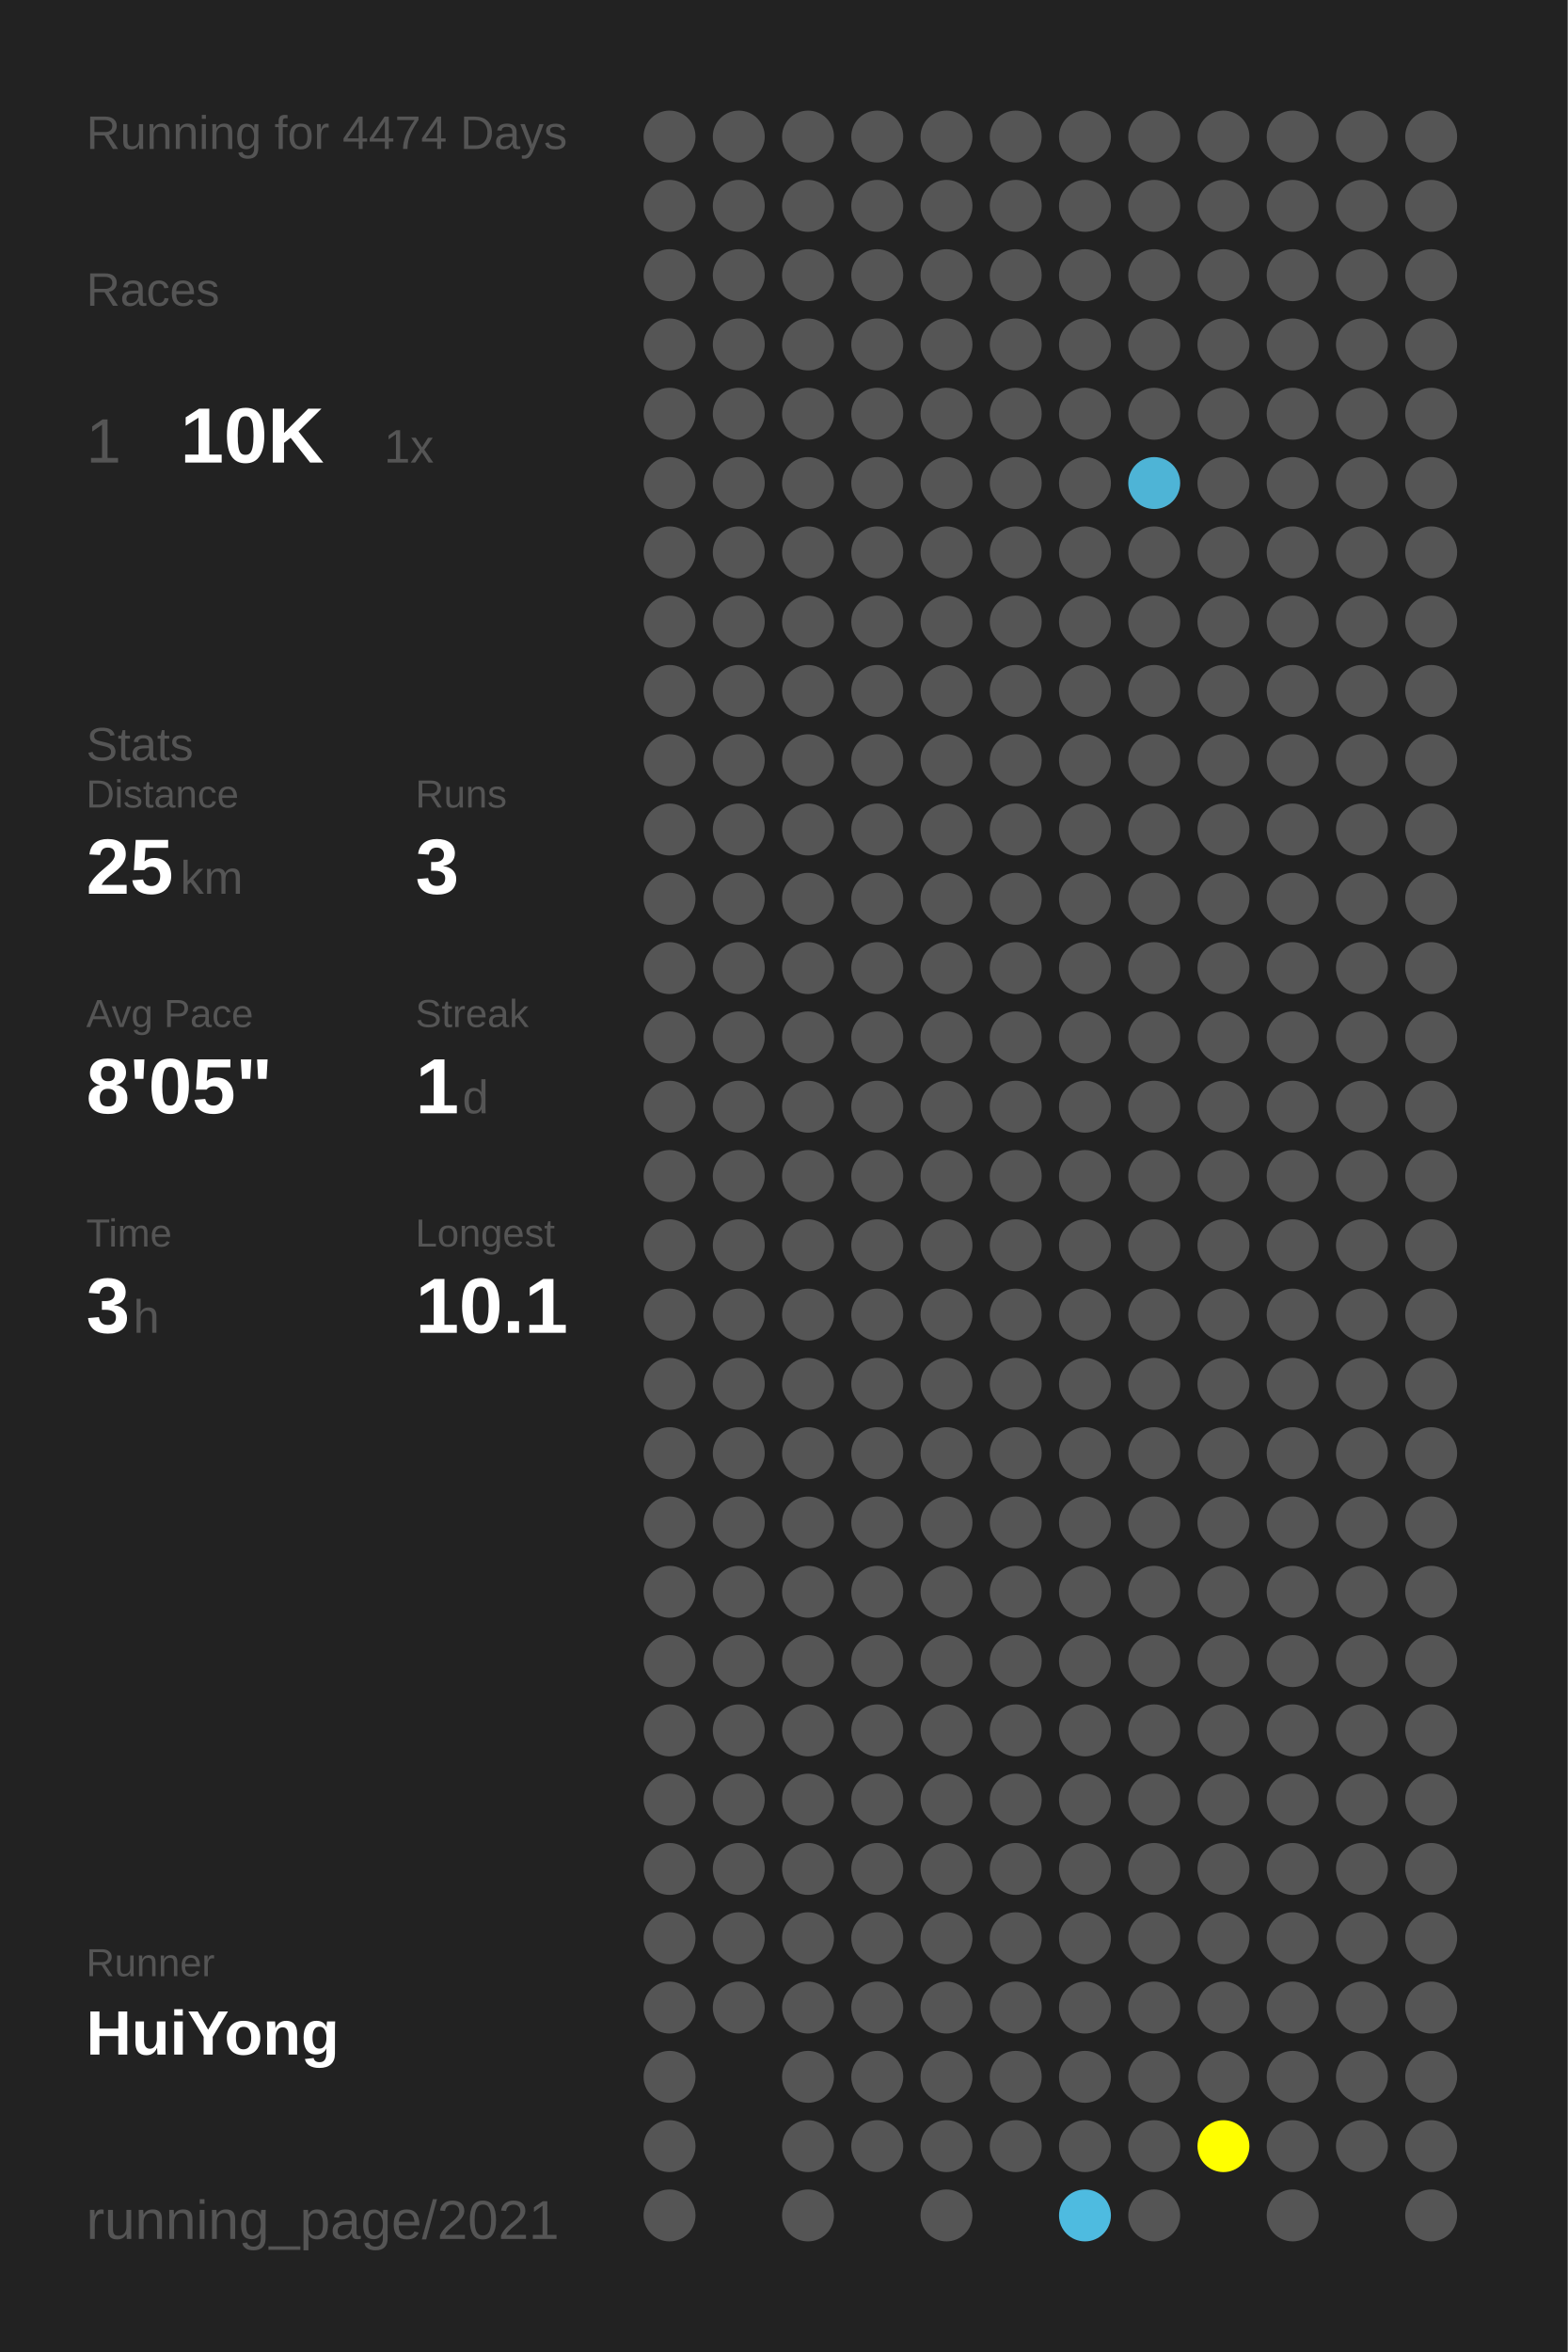
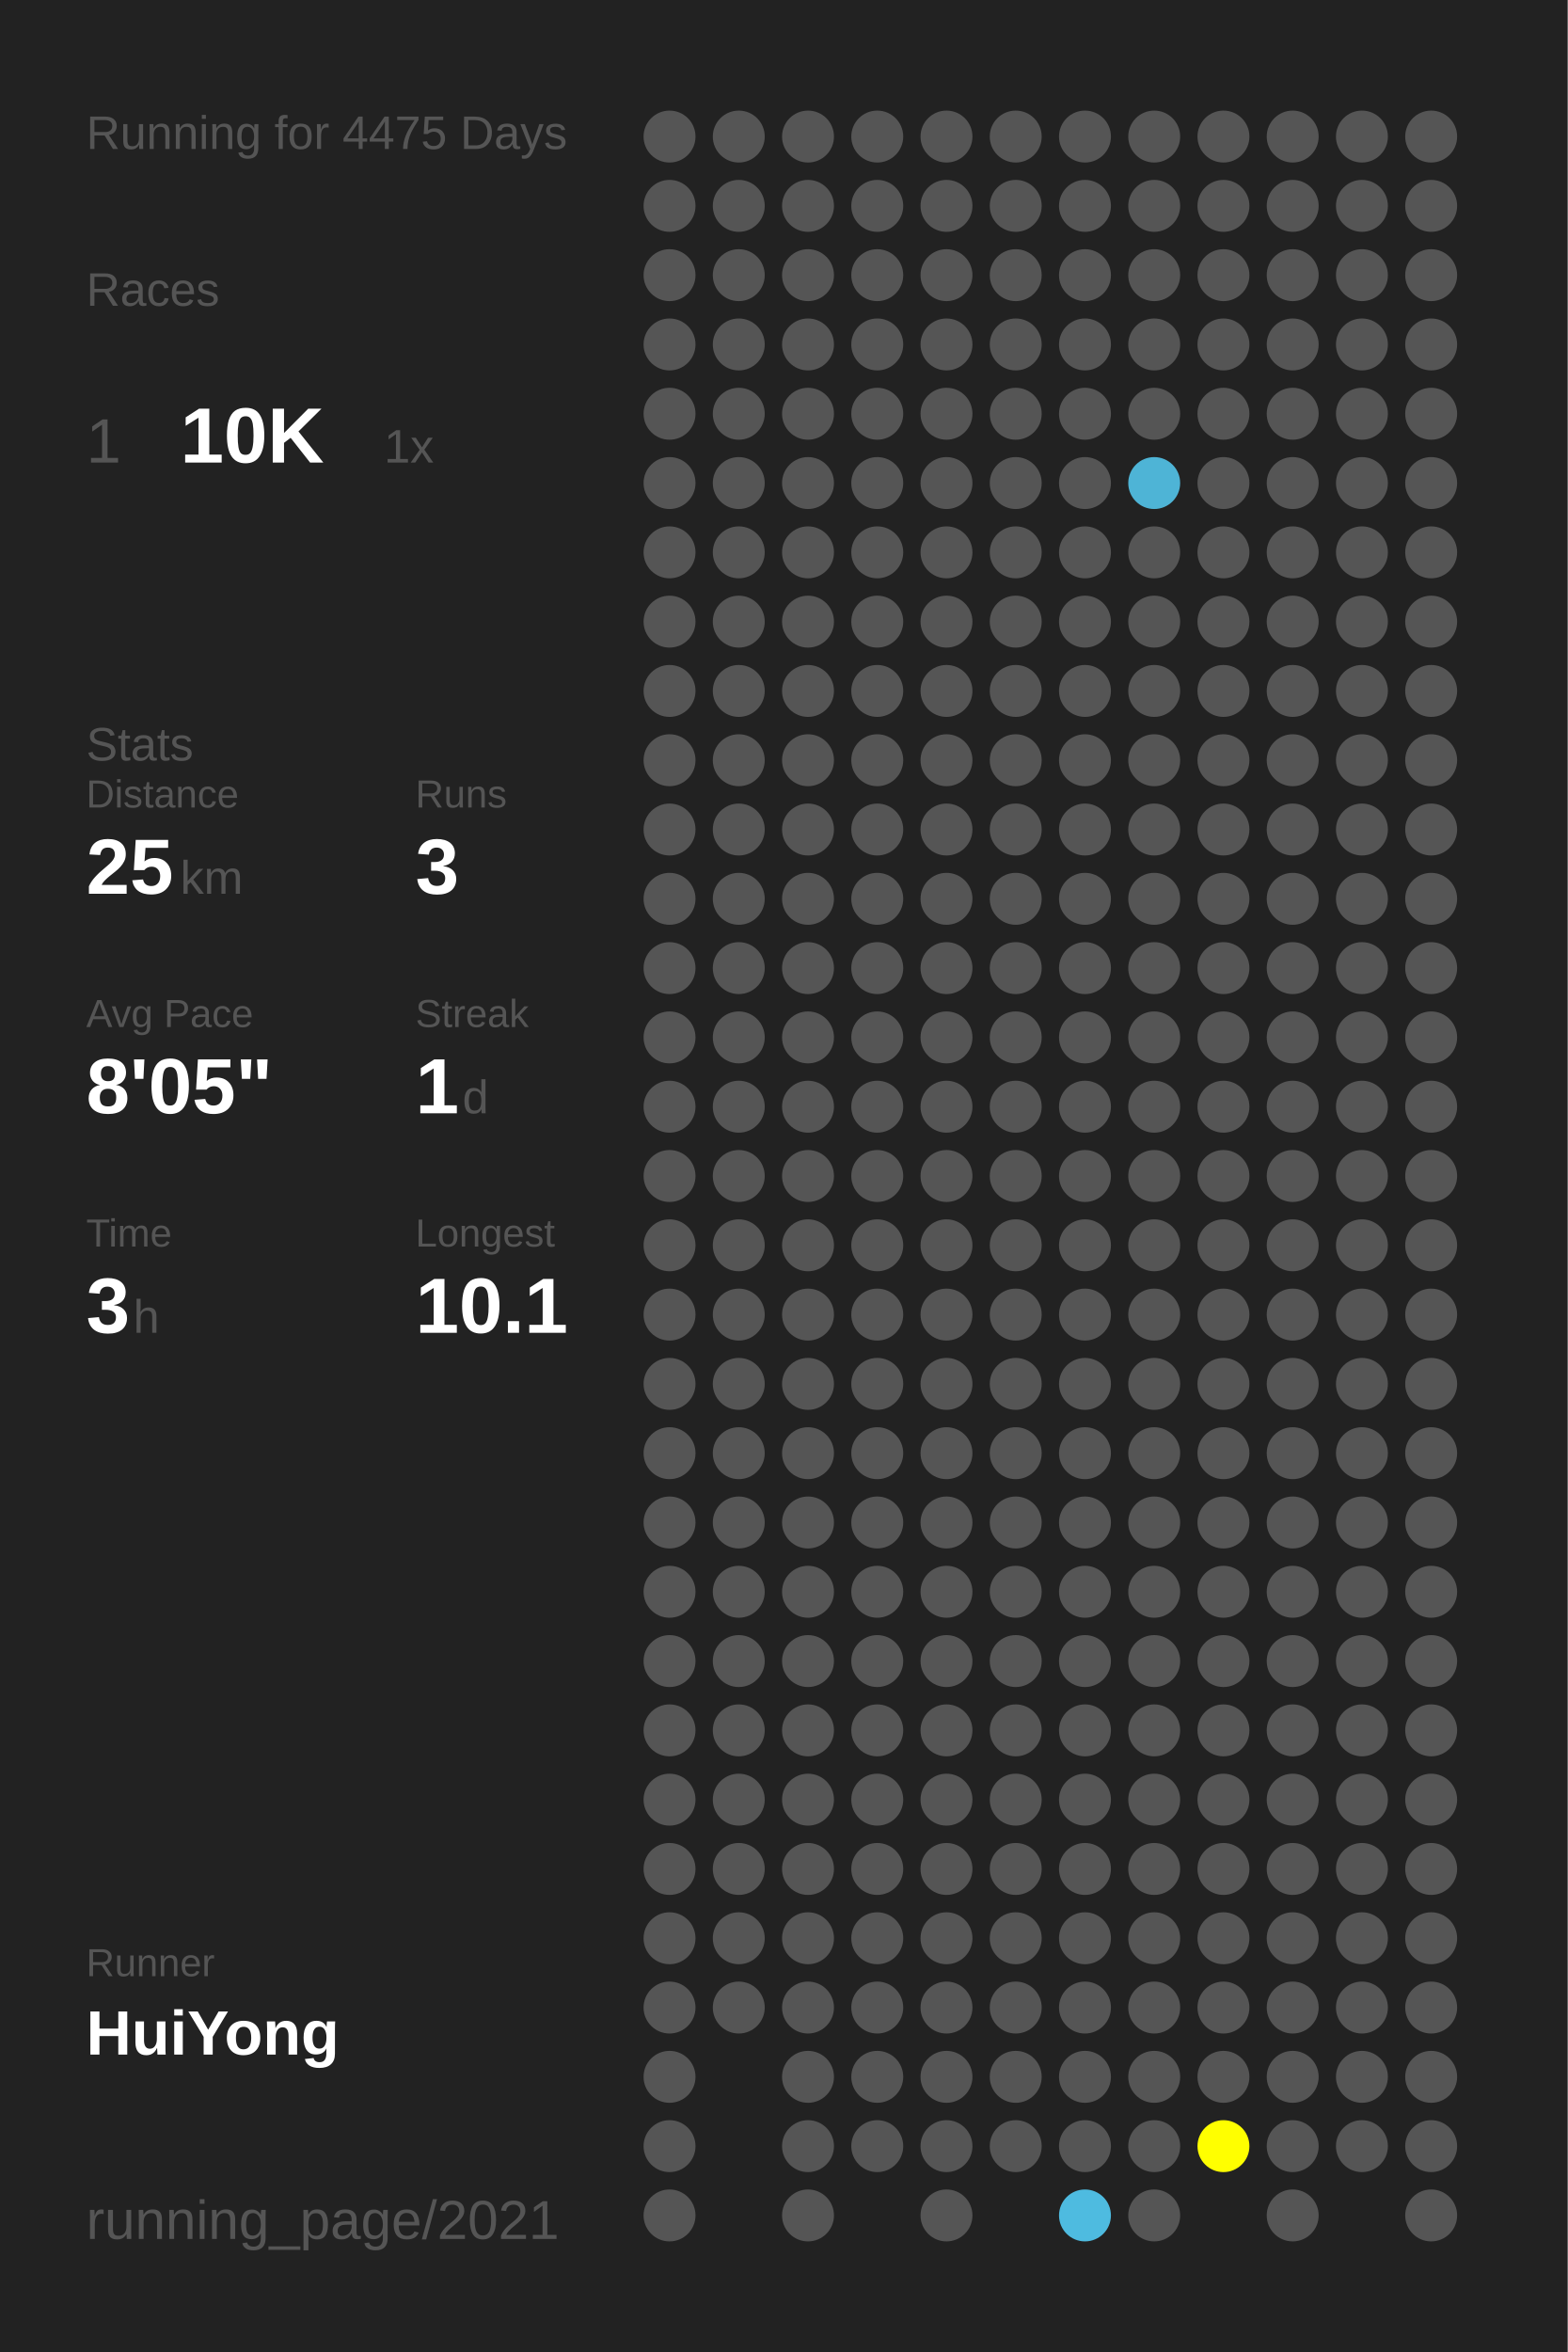
<svg xmlns="http://www.w3.org/2000/svg" baseProfile="full" height="300mm" version="1.1" viewBox="0,0,200,300" width="200mm">
  <defs />
  <rect fill="#222222" height="300" width="200" x="0" y="0" />
-   <text fill="#555555" style="font-size:6px; font-family:Arial;" x="11" y="19">Running for 4474 Days</text>
+   <text fill="#555555" style="font-size:6px; font-family:Arial;" x="11" y="19">Running for 4475 Days</text>
  <text fill="#555555" style="font-size:6px; font-family:Arial;" x="11" y="39">Races</text>
  <text fill="#555555" style="font-size:8px; font-family:Arial;" x="11" y="59">1</text>
  <text fill="#FFFFFF" style="font-size:10px; font-family:Arial; font-weight:bold;" x="23" y="59">10K</text>
  <text fill="#555555" style="font-size:6px; font-family:Arial;" x="49" y="59">1x</text>
  <text fill="#555555" style="font-size:6px; font-family:Arial;" x="11" y="97">Stats</text>
  <text fill="#555555" style="font-size:5px; font-family:Arial;" x="11" y="103">Distance</text>
  <text fill="#FFFFFF" style="font-size:10px; font-family:Arial; font-weight:bold;" x="11" y="114">25</text>
  <text fill="#555555" style="font-size:6px; font-family:Arial;" x="23" y="114">km</text>
  <text fill="#555555" style="font-size:5px; font-family:Arial;" x="53" y="103">Runs</text>
  <text fill="#FFFFFF" style="font-size:10px; font-family:Arial; font-weight:bold;" x="53" y="114">3</text>
  <text fill="#555555" style="font-size:5px; font-family:Arial;" x="11" y="131">Avg Pace</text>
  <text fill="#FFFFFF" style="font-size:10px; font-family:Arial; font-weight:bold;" x="11" y="142">8'05"</text>
  <text fill="#555555" style="font-size:5px; font-family:Arial;" x="53" y="131">Streak</text>
  <text fill="#FFFFFF" style="font-size:10px; font-family:Arial; font-weight:bold;" x="53" y="142">1</text>
  <text fill="#555555" style="font-size:6px; font-family:Arial;" x="59" y="142">d</text>
  <text fill="#555555" style="font-size:5px; font-family:Arial;" x="11" y="159">Time</text>
  <text fill="#FFFFFF" style="font-size:10px; font-family:Arial; font-weight:bold;" x="11" y="170">3</text>
  <text fill="#555555" style="font-size:6px; font-family:Arial;" x="17" y="170">h</text>
  <text fill="#555555" style="font-size:5px; font-family:Arial;" x="53" y="159">Longest</text>
  <text fill="#FFFFFF" style="font-size:10px; font-family:Arial; font-weight:bold;" x="53" y="170">10.1</text>
  <text fill="#555555" style="font-size:5px; font-family:Arial;" x="11" y="252.065">Runner</text>
  <text fill="#FFFFFF" style="font-size:8px; font-family:Arial; font-weight:bold;" x="11" y="262.065">HuiYong</text>
  <text fill="#555555" style="font-size:7px; font-family:Arial;" x="11" y="285.581">running_page/2021</text>
  <circle cx="85.417" cy="17.419" fill="#555555" r="3.312" />
  <circle cx="85.417" cy="26.258" fill="#555555" r="3.312" />
  <circle cx="85.417" cy="35.097" fill="#555555" r="3.312" />
  <circle cx="85.417" cy="43.935" fill="#555555" r="3.312" />
  <circle cx="85.417" cy="52.774" fill="#555555" r="3.312" />
  <circle cx="85.417" cy="61.613" fill="#555555" r="3.312" />
  <circle cx="85.417" cy="70.452" fill="#555555" r="3.312" />
  <circle cx="85.417" cy="79.29" fill="#555555" r="3.312" />
  <circle cx="85.417" cy="88.129" fill="#555555" r="3.312" />
  <circle cx="85.417" cy="96.968" fill="#555555" r="3.312" />
  <circle cx="85.417" cy="105.806" fill="#555555" r="3.312" />
  <circle cx="85.417" cy="114.645" fill="#555555" r="3.312" />
  <circle cx="85.417" cy="123.484" fill="#555555" r="3.312" />
  <circle cx="85.417" cy="132.323" fill="#555555" r="3.312" />
  <circle cx="85.417" cy="141.161" fill="#555555" r="3.312" />
  <circle cx="85.417" cy="150" fill="#555555" r="3.312" />
  <circle cx="85.417" cy="158.839" fill="#555555" r="3.312" />
  <circle cx="85.417" cy="167.677" fill="#555555" r="3.312" />
  <circle cx="85.417" cy="176.516" fill="#555555" r="3.312" />
  <circle cx="85.417" cy="185.355" fill="#555555" r="3.312" />
  <circle cx="85.417" cy="194.194" fill="#555555" r="3.312" />
  <circle cx="85.417" cy="203.032" fill="#555555" r="3.312" />
  <circle cx="85.417" cy="211.871" fill="#555555" r="3.312" />
  <circle cx="85.417" cy="220.71" fill="#555555" r="3.312" />
  <circle cx="85.417" cy="229.548" fill="#555555" r="3.312" />
  <circle cx="85.417" cy="238.387" fill="#555555" r="3.312" />
  <circle cx="85.417" cy="247.226" fill="#555555" r="3.312" />
  <circle cx="85.417" cy="256.065" fill="#555555" r="3.312" />
  <circle cx="85.417" cy="264.903" fill="#555555" r="3.312" />
  <circle cx="85.417" cy="273.742" fill="#555555" r="3.312" />
  <circle cx="85.417" cy="282.581" fill="#555555" r="3.312" />
  <circle cx="94.25" cy="17.419" fill="#555555" r="3.312" />
  <circle cx="94.25" cy="26.258" fill="#555555" r="3.312" />
  <circle cx="94.25" cy="35.097" fill="#555555" r="3.312" />
  <circle cx="94.25" cy="43.935" fill="#555555" r="3.312" />
  <circle cx="94.25" cy="52.774" fill="#555555" r="3.312" />
  <circle cx="94.25" cy="61.613" fill="#555555" r="3.312" />
  <circle cx="94.25" cy="70.452" fill="#555555" r="3.312" />
  <circle cx="94.25" cy="79.29" fill="#555555" r="3.312" />
  <circle cx="94.25" cy="88.129" fill="#555555" r="3.312" />
  <circle cx="94.25" cy="96.968" fill="#555555" r="3.312" />
  <circle cx="94.25" cy="105.806" fill="#555555" r="3.312" />
  <circle cx="94.25" cy="114.645" fill="#555555" r="3.312" />
  <circle cx="94.25" cy="123.484" fill="#555555" r="3.312" />
  <circle cx="94.25" cy="132.323" fill="#555555" r="3.312" />
  <circle cx="94.25" cy="141.161" fill="#555555" r="3.312" />
  <circle cx="94.25" cy="150" fill="#555555" r="3.312" />
  <circle cx="94.25" cy="158.839" fill="#555555" r="3.312" />
  <circle cx="94.25" cy="167.677" fill="#555555" r="3.312" />
  <circle cx="94.25" cy="176.516" fill="#555555" r="3.312" />
  <circle cx="94.25" cy="185.355" fill="#555555" r="3.312" />
  <circle cx="94.25" cy="194.194" fill="#555555" r="3.312" />
  <circle cx="94.25" cy="203.032" fill="#555555" r="3.312" />
  <circle cx="94.25" cy="211.871" fill="#555555" r="3.312" />
  <circle cx="94.25" cy="220.71" fill="#555555" r="3.312" />
  <circle cx="94.25" cy="229.548" fill="#555555" r="3.312" />
  <circle cx="94.25" cy="238.387" fill="#555555" r="3.312" />
  <circle cx="94.25" cy="247.226" fill="#555555" r="3.312" />
  <circle cx="94.25" cy="256.065" fill="#555555" r="3.312" />
  <circle cx="103.083" cy="17.419" fill="#555555" r="3.312" />
  <circle cx="103.083" cy="26.258" fill="#555555" r="3.312" />
  <circle cx="103.083" cy="35.097" fill="#555555" r="3.312" />
  <circle cx="103.083" cy="43.935" fill="#555555" r="3.312" />
  <circle cx="103.083" cy="52.774" fill="#555555" r="3.312" />
  <circle cx="103.083" cy="61.613" fill="#555555" r="3.312" />
  <circle cx="103.083" cy="70.452" fill="#555555" r="3.312" />
  <circle cx="103.083" cy="79.29" fill="#555555" r="3.312" />
  <circle cx="103.083" cy="88.129" fill="#555555" r="3.312" />
  <circle cx="103.083" cy="96.968" fill="#555555" r="3.312" />
  <circle cx="103.083" cy="105.806" fill="#555555" r="3.312" />
  <circle cx="103.083" cy="114.645" fill="#555555" r="3.312" />
  <circle cx="103.083" cy="123.484" fill="#555555" r="3.312" />
  <circle cx="103.083" cy="132.323" fill="#555555" r="3.312" />
  <circle cx="103.083" cy="141.161" fill="#555555" r="3.312" />
  <circle cx="103.083" cy="150" fill="#555555" r="3.312" />
  <circle cx="103.083" cy="158.839" fill="#555555" r="3.312" />
  <circle cx="103.083" cy="167.677" fill="#555555" r="3.312" />
  <circle cx="103.083" cy="176.516" fill="#555555" r="3.312" />
  <circle cx="103.083" cy="185.355" fill="#555555" r="3.312" />
  <circle cx="103.083" cy="194.194" fill="#555555" r="3.312" />
  <circle cx="103.083" cy="203.032" fill="#555555" r="3.312" />
  <circle cx="103.083" cy="211.871" fill="#555555" r="3.312" />
  <circle cx="103.083" cy="220.71" fill="#555555" r="3.312" />
  <circle cx="103.083" cy="229.548" fill="#555555" r="3.312" />
  <circle cx="103.083" cy="238.387" fill="#555555" r="3.312" />
  <circle cx="103.083" cy="247.226" fill="#555555" r="3.312" />
  <circle cx="103.083" cy="256.065" fill="#555555" r="3.312" />
  <circle cx="103.083" cy="264.903" fill="#555555" r="3.312" />
  <circle cx="103.083" cy="273.742" fill="#555555" r="3.312" />
  <circle cx="103.083" cy="282.581" fill="#555555" r="3.312" />
  <circle cx="111.917" cy="17.419" fill="#555555" r="3.312" />
  <circle cx="111.917" cy="26.258" fill="#555555" r="3.312" />
  <circle cx="111.917" cy="35.097" fill="#555555" r="3.312" />
  <circle cx="111.917" cy="43.935" fill="#555555" r="3.312" />
  <circle cx="111.917" cy="52.774" fill="#555555" r="3.312" />
  <circle cx="111.917" cy="61.613" fill="#555555" r="3.312" />
  <circle cx="111.917" cy="70.452" fill="#555555" r="3.312" />
  <circle cx="111.917" cy="79.29" fill="#555555" r="3.312" />
  <circle cx="111.917" cy="88.129" fill="#555555" r="3.312" />
  <circle cx="111.917" cy="96.968" fill="#555555" r="3.312" />
  <circle cx="111.917" cy="105.806" fill="#555555" r="3.312" />
  <circle cx="111.917" cy="114.645" fill="#555555" r="3.312" />
  <circle cx="111.917" cy="123.484" fill="#555555" r="3.312" />
  <circle cx="111.917" cy="132.323" fill="#555555" r="3.312" />
  <circle cx="111.917" cy="141.161" fill="#555555" r="3.312" />
  <circle cx="111.917" cy="150" fill="#555555" r="3.312" />
  <circle cx="111.917" cy="158.839" fill="#555555" r="3.312" />
  <circle cx="111.917" cy="167.677" fill="#555555" r="3.312" />
  <circle cx="111.917" cy="176.516" fill="#555555" r="3.312" />
  <circle cx="111.917" cy="185.355" fill="#555555" r="3.312" />
  <circle cx="111.917" cy="194.194" fill="#555555" r="3.312" />
  <circle cx="111.917" cy="203.032" fill="#555555" r="3.312" />
  <circle cx="111.917" cy="211.871" fill="#555555" r="3.312" />
  <circle cx="111.917" cy="220.71" fill="#555555" r="3.312" />
  <circle cx="111.917" cy="229.548" fill="#555555" r="3.312" />
  <circle cx="111.917" cy="238.387" fill="#555555" r="3.312" />
  <circle cx="111.917" cy="247.226" fill="#555555" r="3.312" />
  <circle cx="111.917" cy="256.065" fill="#555555" r="3.312" />
  <circle cx="111.917" cy="264.903" fill="#555555" r="3.312" />
  <circle cx="111.917" cy="273.742" fill="#555555" r="3.312" />
  <circle cx="120.75" cy="17.419" fill="#555555" r="3.312" />
  <circle cx="120.75" cy="26.258" fill="#555555" r="3.312" />
  <circle cx="120.75" cy="35.097" fill="#555555" r="3.312" />
  <circle cx="120.75" cy="43.935" fill="#555555" r="3.312" />
  <circle cx="120.75" cy="52.774" fill="#555555" r="3.312" />
  <circle cx="120.75" cy="61.613" fill="#555555" r="3.312" />
  <circle cx="120.75" cy="70.452" fill="#555555" r="3.312" />
  <circle cx="120.75" cy="79.29" fill="#555555" r="3.312" />
  <circle cx="120.75" cy="88.129" fill="#555555" r="3.312" />
  <circle cx="120.75" cy="96.968" fill="#555555" r="3.312" />
  <circle cx="120.75" cy="105.806" fill="#555555" r="3.312" />
  <circle cx="120.75" cy="114.645" fill="#555555" r="3.312" />
  <circle cx="120.75" cy="123.484" fill="#555555" r="3.312" />
  <circle cx="120.75" cy="132.323" fill="#555555" r="3.312" />
  <circle cx="120.75" cy="141.161" fill="#555555" r="3.312" />
  <circle cx="120.75" cy="150" fill="#555555" r="3.312" />
  <circle cx="120.75" cy="158.839" fill="#555555" r="3.312" />
  <circle cx="120.75" cy="167.677" fill="#555555" r="3.312" />
  <circle cx="120.75" cy="176.516" fill="#555555" r="3.312" />
  <circle cx="120.75" cy="185.355" fill="#555555" r="3.312" />
  <circle cx="120.75" cy="194.194" fill="#555555" r="3.312" />
  <circle cx="120.75" cy="203.032" fill="#555555" r="3.312" />
  <circle cx="120.75" cy="211.871" fill="#555555" r="3.312" />
  <circle cx="120.75" cy="220.71" fill="#555555" r="3.312" />
  <circle cx="120.75" cy="229.548" fill="#555555" r="3.312" />
  <circle cx="120.75" cy="238.387" fill="#555555" r="3.312" />
  <circle cx="120.75" cy="247.226" fill="#555555" r="3.312" />
  <circle cx="120.75" cy="256.065" fill="#555555" r="3.312" />
  <circle cx="120.75" cy="264.903" fill="#555555" r="3.312" />
  <circle cx="120.75" cy="273.742" fill="#555555" r="3.312" />
  <circle cx="120.75" cy="282.581" fill="#555555" r="3.312" />
  <circle cx="129.583" cy="17.419" fill="#555555" r="3.312" />
  <circle cx="129.583" cy="26.258" fill="#555555" r="3.312" />
  <circle cx="129.583" cy="35.097" fill="#555555" r="3.312" />
  <circle cx="129.583" cy="43.935" fill="#555555" r="3.312" />
  <circle cx="129.583" cy="52.774" fill="#555555" r="3.312" />
  <circle cx="129.583" cy="61.613" fill="#555555" r="3.312" />
  <circle cx="129.583" cy="70.452" fill="#555555" r="3.312" />
  <circle cx="129.583" cy="79.29" fill="#555555" r="3.312" />
  <circle cx="129.583" cy="88.129" fill="#555555" r="3.312" />
  <circle cx="129.583" cy="96.968" fill="#555555" r="3.312" />
  <circle cx="129.583" cy="105.806" fill="#555555" r="3.312" />
  <circle cx="129.583" cy="114.645" fill="#555555" r="3.312" />
  <circle cx="129.583" cy="123.484" fill="#555555" r="3.312" />
  <circle cx="129.583" cy="132.323" fill="#555555" r="3.312" />
  <circle cx="129.583" cy="141.161" fill="#555555" r="3.312" />
  <circle cx="129.583" cy="150" fill="#555555" r="3.312" />
  <circle cx="129.583" cy="158.839" fill="#555555" r="3.312" />
  <circle cx="129.583" cy="167.677" fill="#555555" r="3.312" />
  <circle cx="129.583" cy="176.516" fill="#555555" r="3.312" />
  <circle cx="129.583" cy="185.355" fill="#555555" r="3.312" />
  <circle cx="129.583" cy="194.194" fill="#555555" r="3.312" />
  <circle cx="129.583" cy="203.032" fill="#555555" r="3.312" />
  <circle cx="129.583" cy="211.871" fill="#555555" r="3.312" />
  <circle cx="129.583" cy="220.71" fill="#555555" r="3.312" />
  <circle cx="129.583" cy="229.548" fill="#555555" r="3.312" />
  <circle cx="129.583" cy="238.387" fill="#555555" r="3.312" />
  <circle cx="129.583" cy="247.226" fill="#555555" r="3.312" />
  <circle cx="129.583" cy="256.065" fill="#555555" r="3.312" />
  <circle cx="129.583" cy="264.903" fill="#555555" r="3.312" />
  <circle cx="129.583" cy="273.742" fill="#555555" r="3.312" />
  <circle cx="138.417" cy="17.419" fill="#555555" r="3.312" />
  <circle cx="138.417" cy="26.258" fill="#555555" r="3.312" />
  <circle cx="138.417" cy="35.097" fill="#555555" r="3.312" />
  <circle cx="138.417" cy="43.935" fill="#555555" r="3.312" />
  <circle cx="138.417" cy="52.774" fill="#555555" r="3.312" />
  <circle cx="138.417" cy="61.613" fill="#555555" r="3.312" />
  <circle cx="138.417" cy="70.452" fill="#555555" r="3.312" />
  <circle cx="138.417" cy="79.29" fill="#555555" r="3.312" />
  <circle cx="138.417" cy="88.129" fill="#555555" r="3.312" />
  <circle cx="138.417" cy="96.968" fill="#555555" r="3.312" />
  <circle cx="138.417" cy="105.806" fill="#555555" r="3.312" />
  <circle cx="138.417" cy="114.645" fill="#555555" r="3.312" />
  <circle cx="138.417" cy="123.484" fill="#555555" r="3.312" />
  <circle cx="138.417" cy="132.323" fill="#555555" r="3.312" />
  <circle cx="138.417" cy="141.161" fill="#555555" r="3.312" />
  <circle cx="138.417" cy="150" fill="#555555" r="3.312" />
  <circle cx="138.417" cy="158.839" fill="#555555" r="3.312" />
  <circle cx="138.417" cy="167.677" fill="#555555" r="3.312" />
  <circle cx="138.417" cy="176.516" fill="#555555" r="3.312" />
  <circle cx="138.417" cy="185.355" fill="#555555" r="3.312" />
  <circle cx="138.417" cy="194.194" fill="#555555" r="3.312" />
  <circle cx="138.417" cy="203.032" fill="#555555" r="3.312" />
  <circle cx="138.417" cy="211.871" fill="#555555" r="3.312" />
  <circle cx="138.417" cy="220.71" fill="#555555" r="3.312" />
  <circle cx="138.417" cy="229.548" fill="#555555" r="3.312" />
  <circle cx="138.417" cy="238.387" fill="#555555" r="3.312" />
  <circle cx="138.417" cy="247.226" fill="#555555" r="3.312" />
  <circle cx="138.417" cy="256.065" fill="#555555" r="3.312" />
  <circle cx="138.417" cy="264.903" fill="#555555" r="3.312" />
  <circle cx="138.417" cy="273.742" fill="#555555" r="3.312" />
  <circle cx="138.417" cy="282.581" fill="#4ebbe0" r="3.312" />
  <circle cx="147.25" cy="17.419" fill="#555555" r="3.312" />
  <circle cx="147.25" cy="26.258" fill="#555555" r="3.312" />
  <circle cx="147.25" cy="35.097" fill="#555555" r="3.312" />
  <circle cx="147.25" cy="43.935" fill="#555555" r="3.312" />
  <circle cx="147.25" cy="52.774" fill="#555555" r="3.312" />
  <circle cx="147.25" cy="61.613" fill="#4eb4d6" r="3.312" />
  <circle cx="147.25" cy="70.452" fill="#555555" r="3.312" />
  <circle cx="147.25" cy="79.29" fill="#555555" r="3.312" />
  <circle cx="147.25" cy="88.129" fill="#555555" r="3.312" />
  <circle cx="147.25" cy="96.968" fill="#555555" r="3.312" />
  <circle cx="147.25" cy="105.806" fill="#555555" r="3.312" />
  <circle cx="147.25" cy="114.645" fill="#555555" r="3.312" />
  <circle cx="147.25" cy="123.484" fill="#555555" r="3.312" />
  <circle cx="147.25" cy="132.323" fill="#555555" r="3.312" />
  <circle cx="147.25" cy="141.161" fill="#555555" r="3.312" />
  <circle cx="147.25" cy="150" fill="#555555" r="3.312" />
  <circle cx="147.25" cy="158.839" fill="#555555" r="3.312" />
  <circle cx="147.25" cy="167.677" fill="#555555" r="3.312" />
  <circle cx="147.25" cy="176.516" fill="#555555" r="3.312" />
  <circle cx="147.25" cy="185.355" fill="#555555" r="3.312" />
  <circle cx="147.25" cy="194.194" fill="#555555" r="3.312" />
  <circle cx="147.25" cy="203.032" fill="#555555" r="3.312" />
  <circle cx="147.25" cy="211.871" fill="#555555" r="3.312" />
  <circle cx="147.25" cy="220.71" fill="#555555" r="3.312" />
  <circle cx="147.25" cy="229.548" fill="#555555" r="3.312" />
  <circle cx="147.25" cy="238.387" fill="#555555" r="3.312" />
  <circle cx="147.25" cy="247.226" fill="#555555" r="3.312" />
  <circle cx="147.25" cy="256.065" fill="#555555" r="3.312" />
  <circle cx="147.25" cy="264.903" fill="#555555" r="3.312" />
  <circle cx="147.25" cy="273.742" fill="#555555" r="3.312" />
  <circle cx="147.25" cy="282.581" fill="#555555" r="3.312" />
  <circle cx="156.083" cy="17.419" fill="#555555" r="3.312" />
  <circle cx="156.083" cy="26.258" fill="#555555" r="3.312" />
  <circle cx="156.083" cy="35.097" fill="#555555" r="3.312" />
  <circle cx="156.083" cy="43.935" fill="#555555" r="3.312" />
  <circle cx="156.083" cy="52.774" fill="#555555" r="3.312" />
  <circle cx="156.083" cy="61.613" fill="#555555" r="3.312" />
  <circle cx="156.083" cy="70.452" fill="#555555" r="3.312" />
  <circle cx="156.083" cy="79.29" fill="#555555" r="3.312" />
  <circle cx="156.083" cy="88.129" fill="#555555" r="3.312" />
  <circle cx="156.083" cy="96.968" fill="#555555" r="3.312" />
  <circle cx="156.083" cy="105.806" fill="#555555" r="3.312" />
  <circle cx="156.083" cy="114.645" fill="#555555" r="3.312" />
  <circle cx="156.083" cy="123.484" fill="#555555" r="3.312" />
  <circle cx="156.083" cy="132.323" fill="#555555" r="3.312" />
  <circle cx="156.083" cy="141.161" fill="#555555" r="3.312" />
  <circle cx="156.083" cy="150" fill="#555555" r="3.312" />
  <circle cx="156.083" cy="158.839" fill="#555555" r="3.312" />
  <circle cx="156.083" cy="167.677" fill="#555555" r="3.312" />
  <circle cx="156.083" cy="176.516" fill="#555555" r="3.312" />
  <circle cx="156.083" cy="185.355" fill="#555555" r="3.312" />
  <circle cx="156.083" cy="194.194" fill="#555555" r="3.312" />
  <circle cx="156.083" cy="203.032" fill="#555555" r="3.312" />
  <circle cx="156.083" cy="211.871" fill="#555555" r="3.312" />
  <circle cx="156.083" cy="220.71" fill="#555555" r="3.312" />
  <circle cx="156.083" cy="229.548" fill="#555555" r="3.312" />
  <circle cx="156.083" cy="238.387" fill="#555555" r="3.312" />
  <circle cx="156.083" cy="247.226" fill="#555555" r="3.312" />
  <circle cx="156.083" cy="256.065" fill="#555555" r="3.312" />
  <circle cx="156.083" cy="264.903" fill="#555555" r="3.312" />
  <circle cx="156.083" cy="273.742" fill="#FFFF00" r="3.312" />
  <circle cx="164.917" cy="17.419" fill="#555555" r="3.312" />
  <circle cx="164.917" cy="26.258" fill="#555555" r="3.312" />
  <circle cx="164.917" cy="35.097" fill="#555555" r="3.312" />
  <circle cx="164.917" cy="43.935" fill="#555555" r="3.312" />
  <circle cx="164.917" cy="52.774" fill="#555555" r="3.312" />
  <circle cx="164.917" cy="61.613" fill="#555555" r="3.312" />
  <circle cx="164.917" cy="70.452" fill="#555555" r="3.312" />
  <circle cx="164.917" cy="79.29" fill="#555555" r="3.312" />
  <circle cx="164.917" cy="88.129" fill="#555555" r="3.312" />
  <circle cx="164.917" cy="96.968" fill="#555555" r="3.312" />
  <circle cx="164.917" cy="105.806" fill="#555555" r="3.312" />
  <circle cx="164.917" cy="114.645" fill="#555555" r="3.312" />
  <circle cx="164.917" cy="123.484" fill="#555555" r="3.312" />
  <circle cx="164.917" cy="132.323" fill="#555555" r="3.312" />
  <circle cx="164.917" cy="141.161" fill="#555555" r="3.312" />
  <circle cx="164.917" cy="150" fill="#555555" r="3.312" />
  <circle cx="164.917" cy="158.839" fill="#555555" r="3.312" />
  <circle cx="164.917" cy="167.677" fill="#555555" r="3.312" />
  <circle cx="164.917" cy="176.516" fill="#555555" r="3.312" />
  <circle cx="164.917" cy="185.355" fill="#555555" r="3.312" />
  <circle cx="164.917" cy="194.194" fill="#555555" r="3.312" />
  <circle cx="164.917" cy="203.032" fill="#555555" r="3.312" />
  <circle cx="164.917" cy="211.871" fill="#555555" r="3.312" />
  <circle cx="164.917" cy="220.71" fill="#555555" r="3.312" />
  <circle cx="164.917" cy="229.548" fill="#555555" r="3.312" />
  <circle cx="164.917" cy="238.387" fill="#555555" r="3.312" />
  <circle cx="164.917" cy="247.226" fill="#555555" r="3.312" />
  <circle cx="164.917" cy="256.065" fill="#555555" r="3.312" />
  <circle cx="164.917" cy="264.903" fill="#555555" r="3.312" />
  <circle cx="164.917" cy="273.742" fill="#555555" r="3.312" />
  <circle cx="164.917" cy="282.581" fill="#555555" r="3.312" />
  <circle cx="173.75" cy="17.419" fill="#555555" r="3.312" />
  <circle cx="173.75" cy="26.258" fill="#555555" r="3.312" />
  <circle cx="173.75" cy="35.097" fill="#555555" r="3.312" />
  <circle cx="173.75" cy="43.935" fill="#555555" r="3.312" />
  <circle cx="173.75" cy="52.774" fill="#555555" r="3.312" />
  <circle cx="173.75" cy="61.613" fill="#555555" r="3.312" />
  <circle cx="173.75" cy="70.452" fill="#555555" r="3.312" />
  <circle cx="173.75" cy="79.29" fill="#555555" r="3.312" />
  <circle cx="173.75" cy="88.129" fill="#555555" r="3.312" />
  <circle cx="173.75" cy="96.968" fill="#555555" r="3.312" />
  <circle cx="173.75" cy="105.806" fill="#555555" r="3.312" />
  <circle cx="173.75" cy="114.645" fill="#555555" r="3.312" />
  <circle cx="173.75" cy="123.484" fill="#555555" r="3.312" />
  <circle cx="173.75" cy="132.323" fill="#555555" r="3.312" />
  <circle cx="173.75" cy="141.161" fill="#555555" r="3.312" />
  <circle cx="173.75" cy="150" fill="#555555" r="3.312" />
  <circle cx="173.75" cy="158.839" fill="#555555" r="3.312" />
  <circle cx="173.75" cy="167.677" fill="#555555" r="3.312" />
  <circle cx="173.75" cy="176.516" fill="#555555" r="3.312" />
  <circle cx="173.75" cy="185.355" fill="#555555" r="3.312" />
  <circle cx="173.75" cy="194.194" fill="#555555" r="3.312" />
  <circle cx="173.75" cy="203.032" fill="#555555" r="3.312" />
  <circle cx="173.75" cy="211.871" fill="#555555" r="3.312" />
  <circle cx="173.75" cy="220.71" fill="#555555" r="3.312" />
  <circle cx="173.75" cy="229.548" fill="#555555" r="3.312" />
  <circle cx="173.75" cy="238.387" fill="#555555" r="3.312" />
  <circle cx="173.75" cy="247.226" fill="#555555" r="3.312" />
  <circle cx="173.75" cy="256.065" fill="#555555" r="3.312" />
  <circle cx="173.75" cy="264.903" fill="#555555" r="3.312" />
  <circle cx="173.75" cy="273.742" fill="#555555" r="3.312" />
  <circle cx="182.583" cy="17.419" fill="#555555" r="3.312" />
  <circle cx="182.583" cy="26.258" fill="#555555" r="3.312" />
  <circle cx="182.583" cy="35.097" fill="#555555" r="3.312" />
  <circle cx="182.583" cy="43.935" fill="#555555" r="3.312" />
  <circle cx="182.583" cy="52.774" fill="#555555" r="3.312" />
  <circle cx="182.583" cy="61.613" fill="#555555" r="3.312" />
  <circle cx="182.583" cy="70.452" fill="#555555" r="3.312" />
  <circle cx="182.583" cy="79.29" fill="#555555" r="3.312" />
  <circle cx="182.583" cy="88.129" fill="#555555" r="3.312" />
  <circle cx="182.583" cy="96.968" fill="#555555" r="3.312" />
  <circle cx="182.583" cy="105.806" fill="#555555" r="3.312" />
  <circle cx="182.583" cy="114.645" fill="#555555" r="3.312" />
  <circle cx="182.583" cy="123.484" fill="#555555" r="3.312" />
  <circle cx="182.583" cy="132.323" fill="#555555" r="3.312" />
  <circle cx="182.583" cy="141.161" fill="#555555" r="3.312" />
  <circle cx="182.583" cy="150" fill="#555555" r="3.312" />
  <circle cx="182.583" cy="158.839" fill="#555555" r="3.312" />
  <circle cx="182.583" cy="167.677" fill="#555555" r="3.312" />
  <circle cx="182.583" cy="176.516" fill="#555555" r="3.312" />
  <circle cx="182.583" cy="185.355" fill="#555555" r="3.312" />
  <circle cx="182.583" cy="194.194" fill="#555555" r="3.312" />
  <circle cx="182.583" cy="203.032" fill="#555555" r="3.312" />
  <circle cx="182.583" cy="211.871" fill="#555555" r="3.312" />
  <circle cx="182.583" cy="220.71" fill="#555555" r="3.312" />
  <circle cx="182.583" cy="229.548" fill="#555555" r="3.312" />
  <circle cx="182.583" cy="238.387" fill="#555555" r="3.312" />
  <circle cx="182.583" cy="247.226" fill="#555555" r="3.312" />
  <circle cx="182.583" cy="256.065" fill="#555555" r="3.312" />
  <circle cx="182.583" cy="264.903" fill="#555555" r="3.312" />
  <circle cx="182.583" cy="273.742" fill="#555555" r="3.312" />
  <circle cx="182.583" cy="282.581" fill="#555555" r="3.312" />
</svg>
